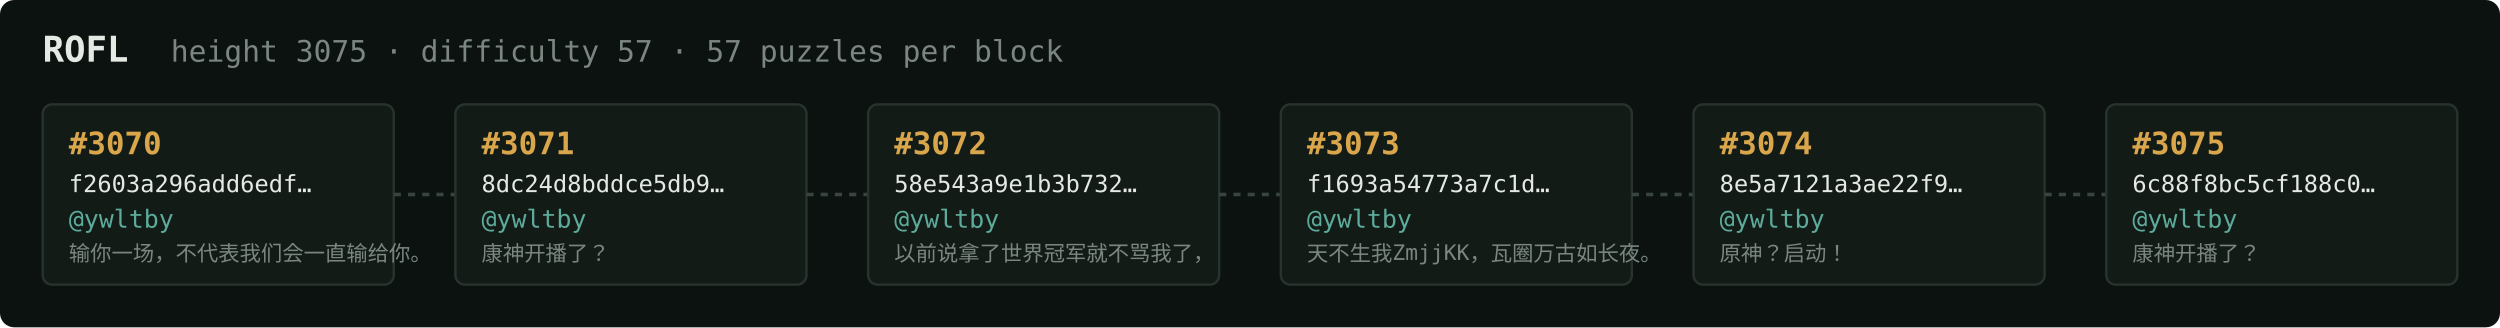
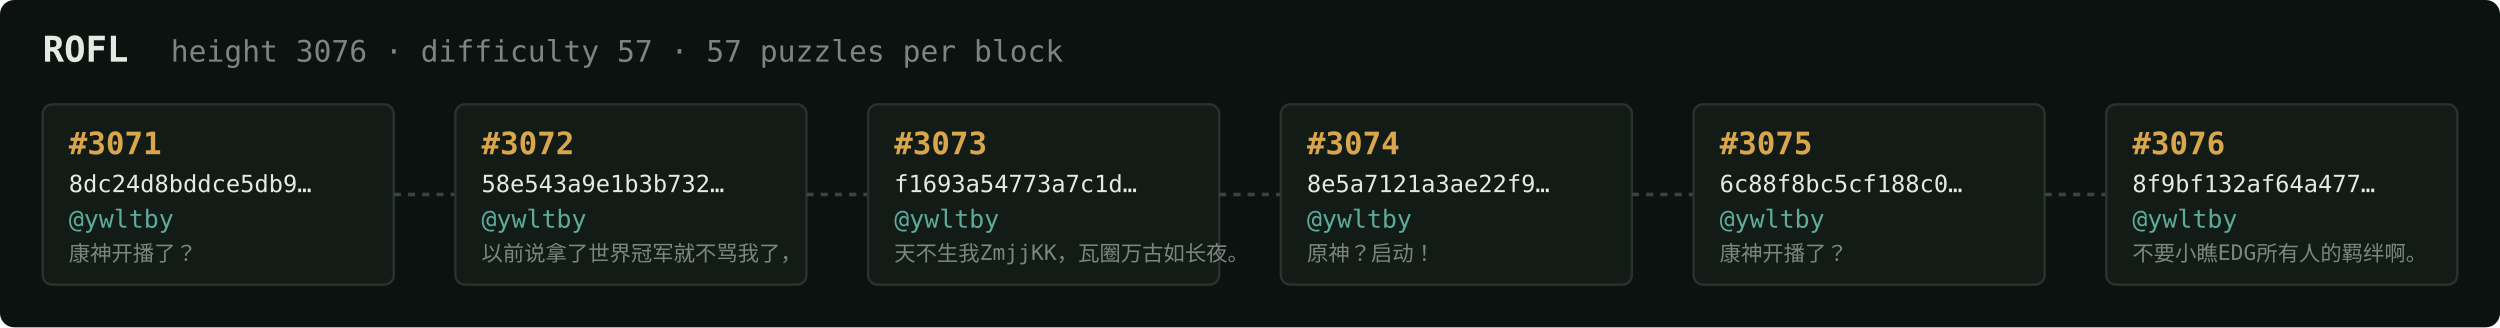
<svg xmlns="http://www.w3.org/2000/svg" width="1054" height="138" viewBox="0 0 1054 138" font-family="ui-monospace,SFMono-Regular,Menlo,monospace">
  <rect fill="#0c1210" width="1054" height="138" rx="6" />
  <text x="18" y="26" fill="#e5e9e3" font-size="15" font-weight="700">ROFL</text>
-   <text x="72" y="26" fill="#7a867f" font-size="12.5">height 3075 · difficulty 57 · 57 puzzles per block</text>
+   <text x="72" y="26" fill="#7a867f" font-size="12.5">height 3076 · difficulty 57 · 57 puzzles per block</text>
  <rect x="18" y="44" width="148" height="76" rx="4" fill="#131b17" stroke="#28332e" stroke-width="1" />
-   <text x="29" y="65" fill="#d9a64c" font-size="13" font-weight="700">#3070</text>
-   <text x="29" y="81" fill="#e5e9e3" font-size="10">f2603a296add6edf…</text>
+   <text x="29" y="65" fill="#d9a64c" font-size="13" font-weight="700">#3071</text>
+   <text x="29" y="81" fill="#e5e9e3" font-size="10">8dc24d8bddce5db9…</text>
  <text x="29" y="96" fill="#5cab9b" font-size="10.5">@ywltby</text>
-   <text x="29" y="110" fill="#7a867f" font-size="9">输你一场，不代表我们会一直输给你。</text>
+   <text x="29" y="110" fill="#7a867f" font-size="9">康神开播了？</text>
  <line x1="166" y1="82.0" x2="192" y2="82.0" stroke="#38443e" stroke-width="1.5" stroke-dasharray="3 3" />
  <rect x="192" y="44" width="148" height="76" rx="4" fill="#131b17" stroke="#28332e" stroke-width="1" />
-   <text x="203" y="65" fill="#d9a64c" font-size="13" font-weight="700">#3071</text>
-   <text x="203" y="81" fill="#e5e9e3" font-size="10">8dc24d8bddce5db9…</text>
+   <text x="203" y="65" fill="#d9a64c" font-size="13" font-weight="700">#3072</text>
+   <text x="203" y="81" fill="#e5e9e3" font-size="10">58e543a9e1b3b732…</text>
  <text x="203" y="96" fill="#5cab9b" font-size="10.5">@ywltby</text>
-   <text x="203" y="110" fill="#7a867f" font-size="9">康神开播了？</text>
+   <text x="203" y="110" fill="#7a867f" font-size="9">以前说拿了世界冠军就不骂我了，</text>
  <line x1="340" y1="82.0" x2="366" y2="82.0" stroke="#38443e" stroke-width="1.5" stroke-dasharray="3 3" />
  <rect x="366" y="44" width="148" height="76" rx="4" fill="#131b17" stroke="#28332e" stroke-width="1" />
-   <text x="377" y="65" fill="#d9a64c" font-size="13" font-weight="700">#3072</text>
-   <text x="377" y="81" fill="#e5e9e3" font-size="10">58e543a9e1b3b732…</text>
+   <text x="377" y="65" fill="#d9a64c" font-size="13" font-weight="700">#3073</text>
+   <text x="377" y="81" fill="#e5e9e3" font-size="10">f1693a54773a7c1d…</text>
  <text x="377" y="96" fill="#5cab9b" font-size="10.5">@ywltby</text>
-   <text x="377" y="110" fill="#7a867f" font-size="9">以前说拿了世界冠军就不骂我了，</text>
+   <text x="377" y="110" fill="#7a867f" font-size="9">天不生我ZmjjKK，瓦圈万古如长夜。</text>
  <line x1="514" y1="82.0" x2="540" y2="82.0" stroke="#38443e" stroke-width="1.5" stroke-dasharray="3 3" />
  <rect x="540" y="44" width="148" height="76" rx="4" fill="#131b17" stroke="#28332e" stroke-width="1" />
-   <text x="551" y="65" fill="#d9a64c" font-size="13" font-weight="700">#3073</text>
-   <text x="551" y="81" fill="#e5e9e3" font-size="10">f1693a54773a7c1d…</text>
+   <text x="551" y="65" fill="#d9a64c" font-size="13" font-weight="700">#3074</text>
+   <text x="551" y="81" fill="#e5e9e3" font-size="10">8e5a7121a3ae22f9…</text>
  <text x="551" y="96" fill="#5cab9b" font-size="10.5">@ywltby</text>
-   <text x="551" y="110" fill="#7a867f" font-size="9">天不生我ZmjjKK，瓦圈万古如长夜。</text>
+   <text x="551" y="110" fill="#7a867f" font-size="9">原神？启动！</text>
  <line x1="688" y1="82.0" x2="714" y2="82.0" stroke="#38443e" stroke-width="1.5" stroke-dasharray="3 3" />
  <rect x="714" y="44" width="148" height="76" rx="4" fill="#131b17" stroke="#28332e" stroke-width="1" />
-   <text x="725" y="65" fill="#d9a64c" font-size="13" font-weight="700">#3074</text>
-   <text x="725" y="81" fill="#e5e9e3" font-size="10">8e5a7121a3ae22f9…</text>
+   <text x="725" y="65" fill="#d9a64c" font-size="13" font-weight="700">#3075</text>
+   <text x="725" y="81" fill="#e5e9e3" font-size="10">6c88f8bc5cf188c0…</text>
  <text x="725" y="96" fill="#5cab9b" font-size="10.5">@ywltby</text>
-   <text x="725" y="110" fill="#7a867f" font-size="9">原神？启动！</text>
+   <text x="725" y="110" fill="#7a867f" font-size="9">康神开播了？</text>
  <line x1="862" y1="82.0" x2="888" y2="82.0" stroke="#38443e" stroke-width="1.5" stroke-dasharray="3 3" />
  <rect x="888" y="44" width="148" height="76" rx="4" fill="#131b17" stroke="#28332e" stroke-width="1" />
-   <text x="899" y="65" fill="#d9a64c" font-size="13" font-weight="700">#3075</text>
-   <text x="899" y="81" fill="#e5e9e3" font-size="10">6c88f8bc5cf188c0…</text>
+   <text x="899" y="65" fill="#d9a64c" font-size="13" font-weight="700">#3076</text>
+   <text x="899" y="81" fill="#e5e9e3" font-size="10">8f9bf132af64a477…</text>
  <text x="899" y="96" fill="#5cab9b" font-size="10.5">@ywltby</text>
-   <text x="899" y="110" fill="#7a867f" font-size="9">康神开播了？</text>
+   <text x="899" y="110" fill="#7a867f" font-size="9">不要小瞧EDG所有人的羁绊啊。</text>
</svg>
